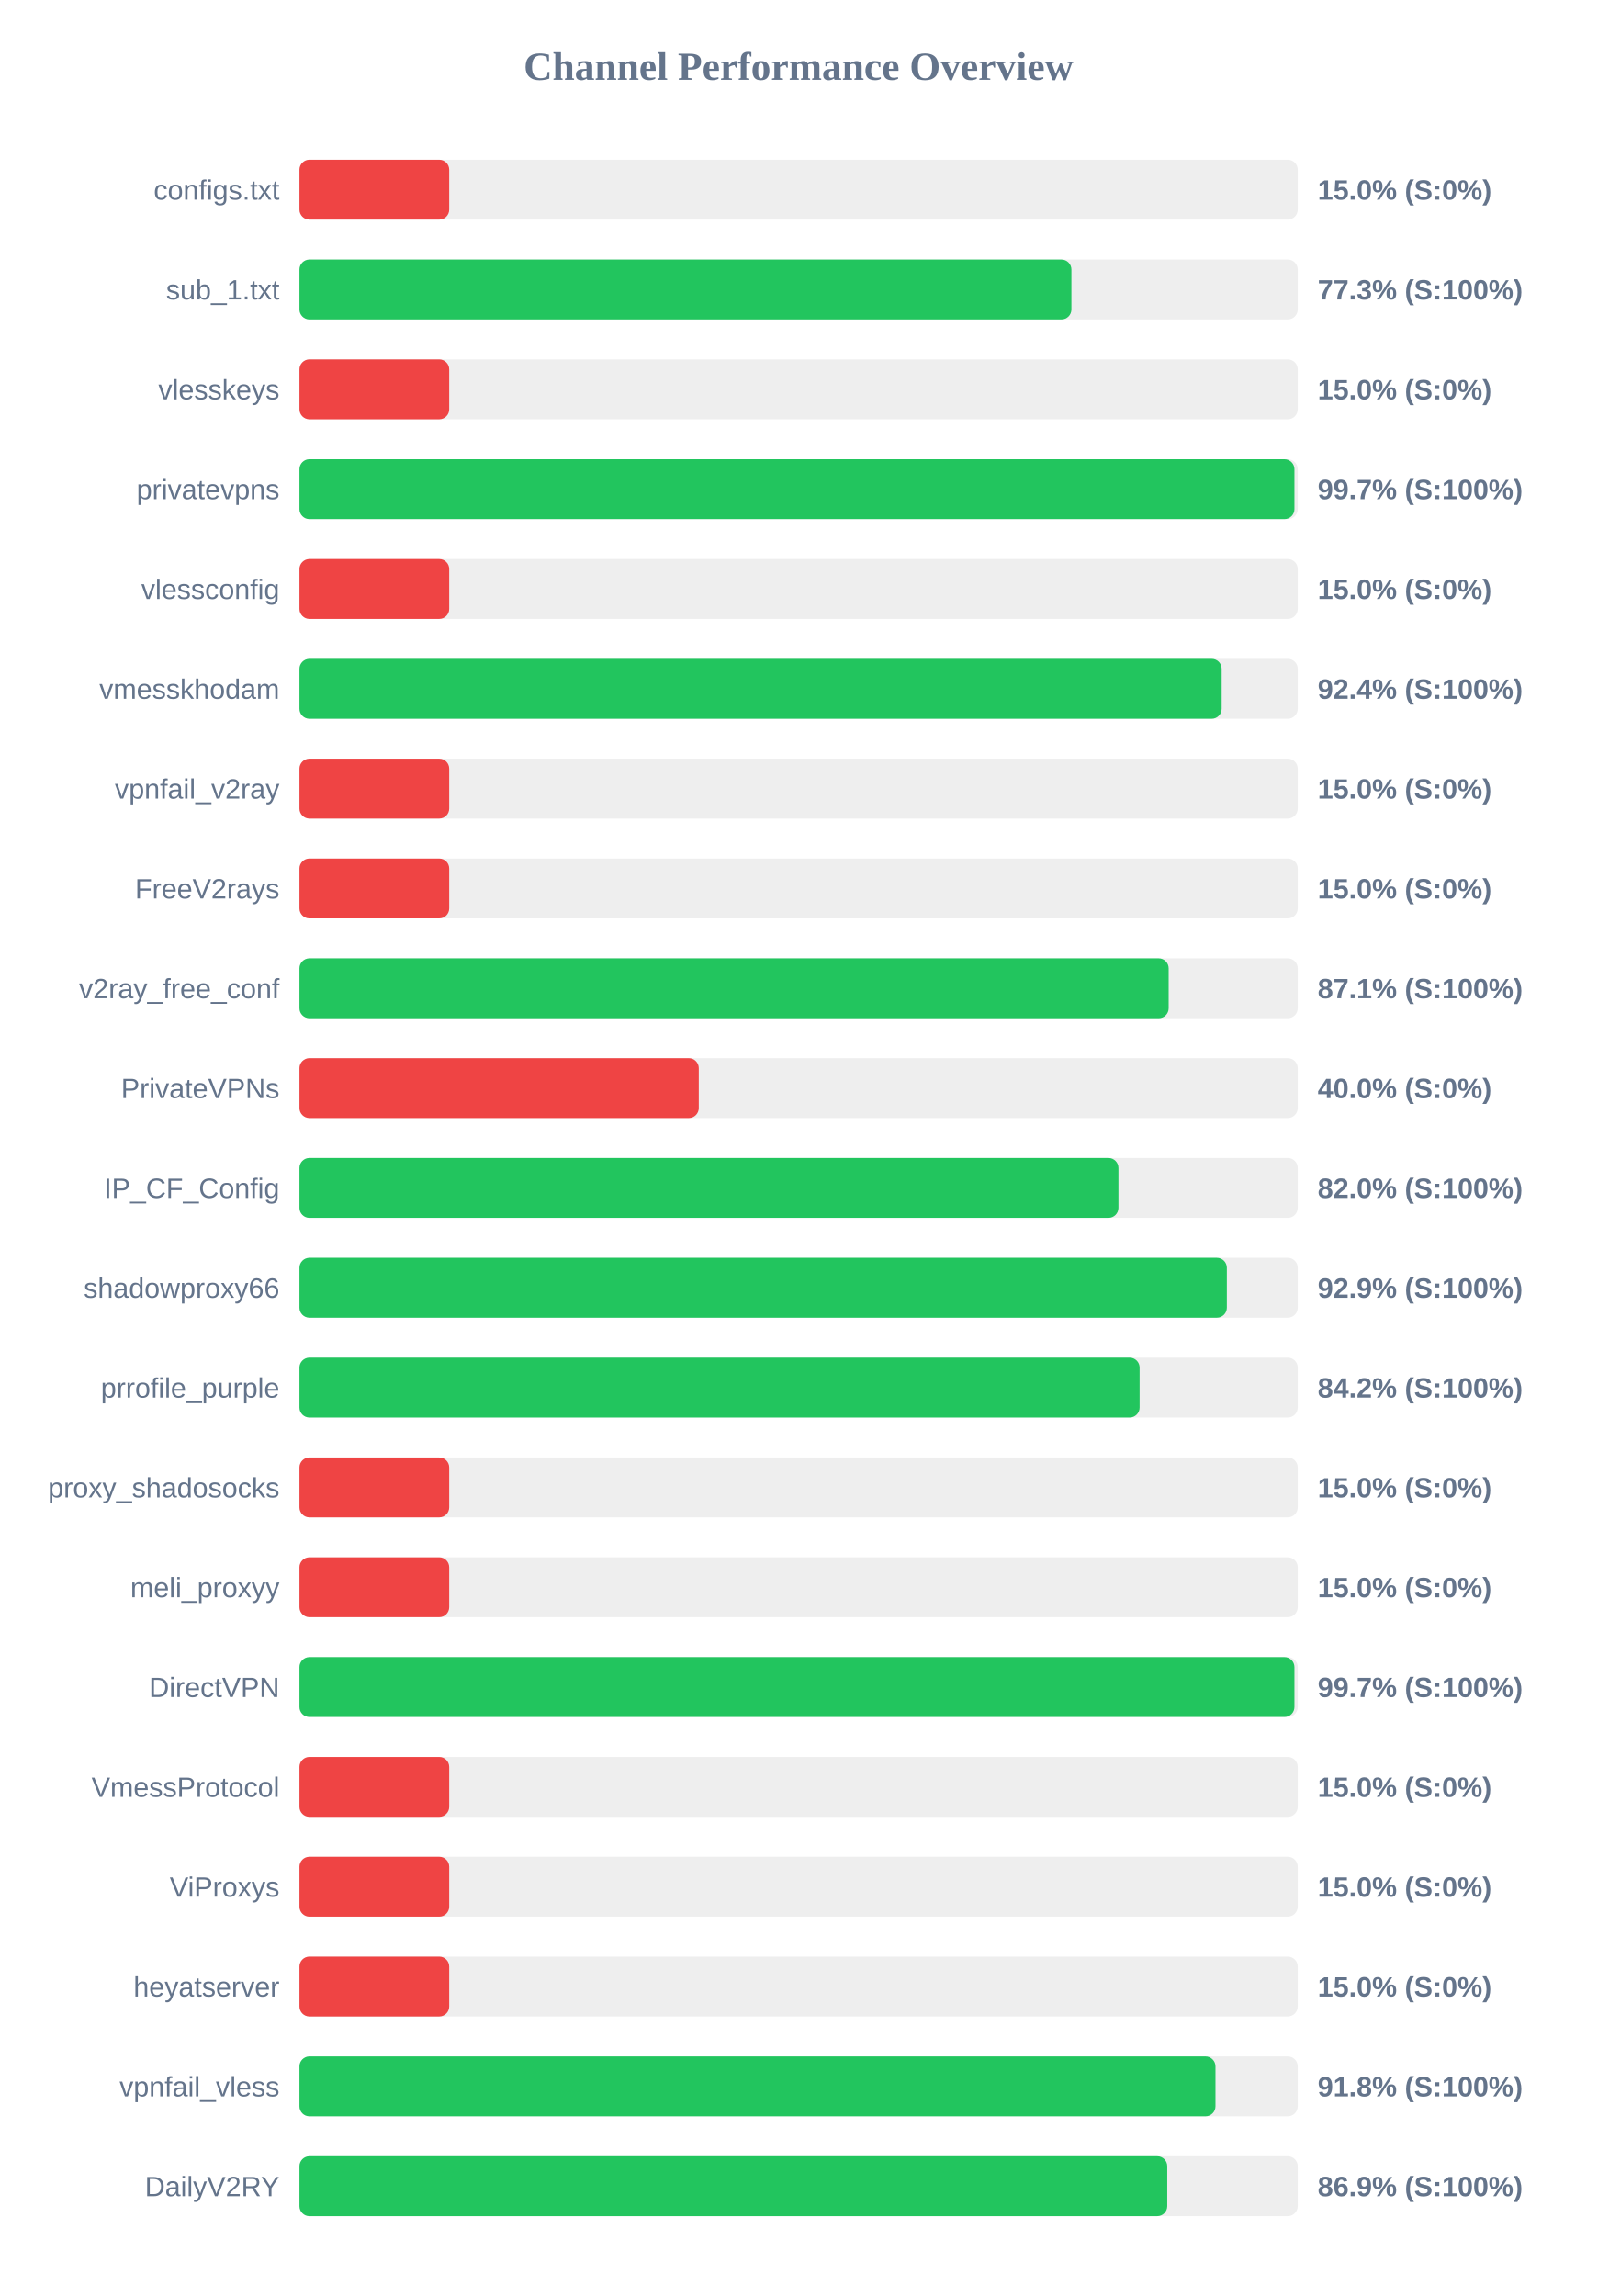
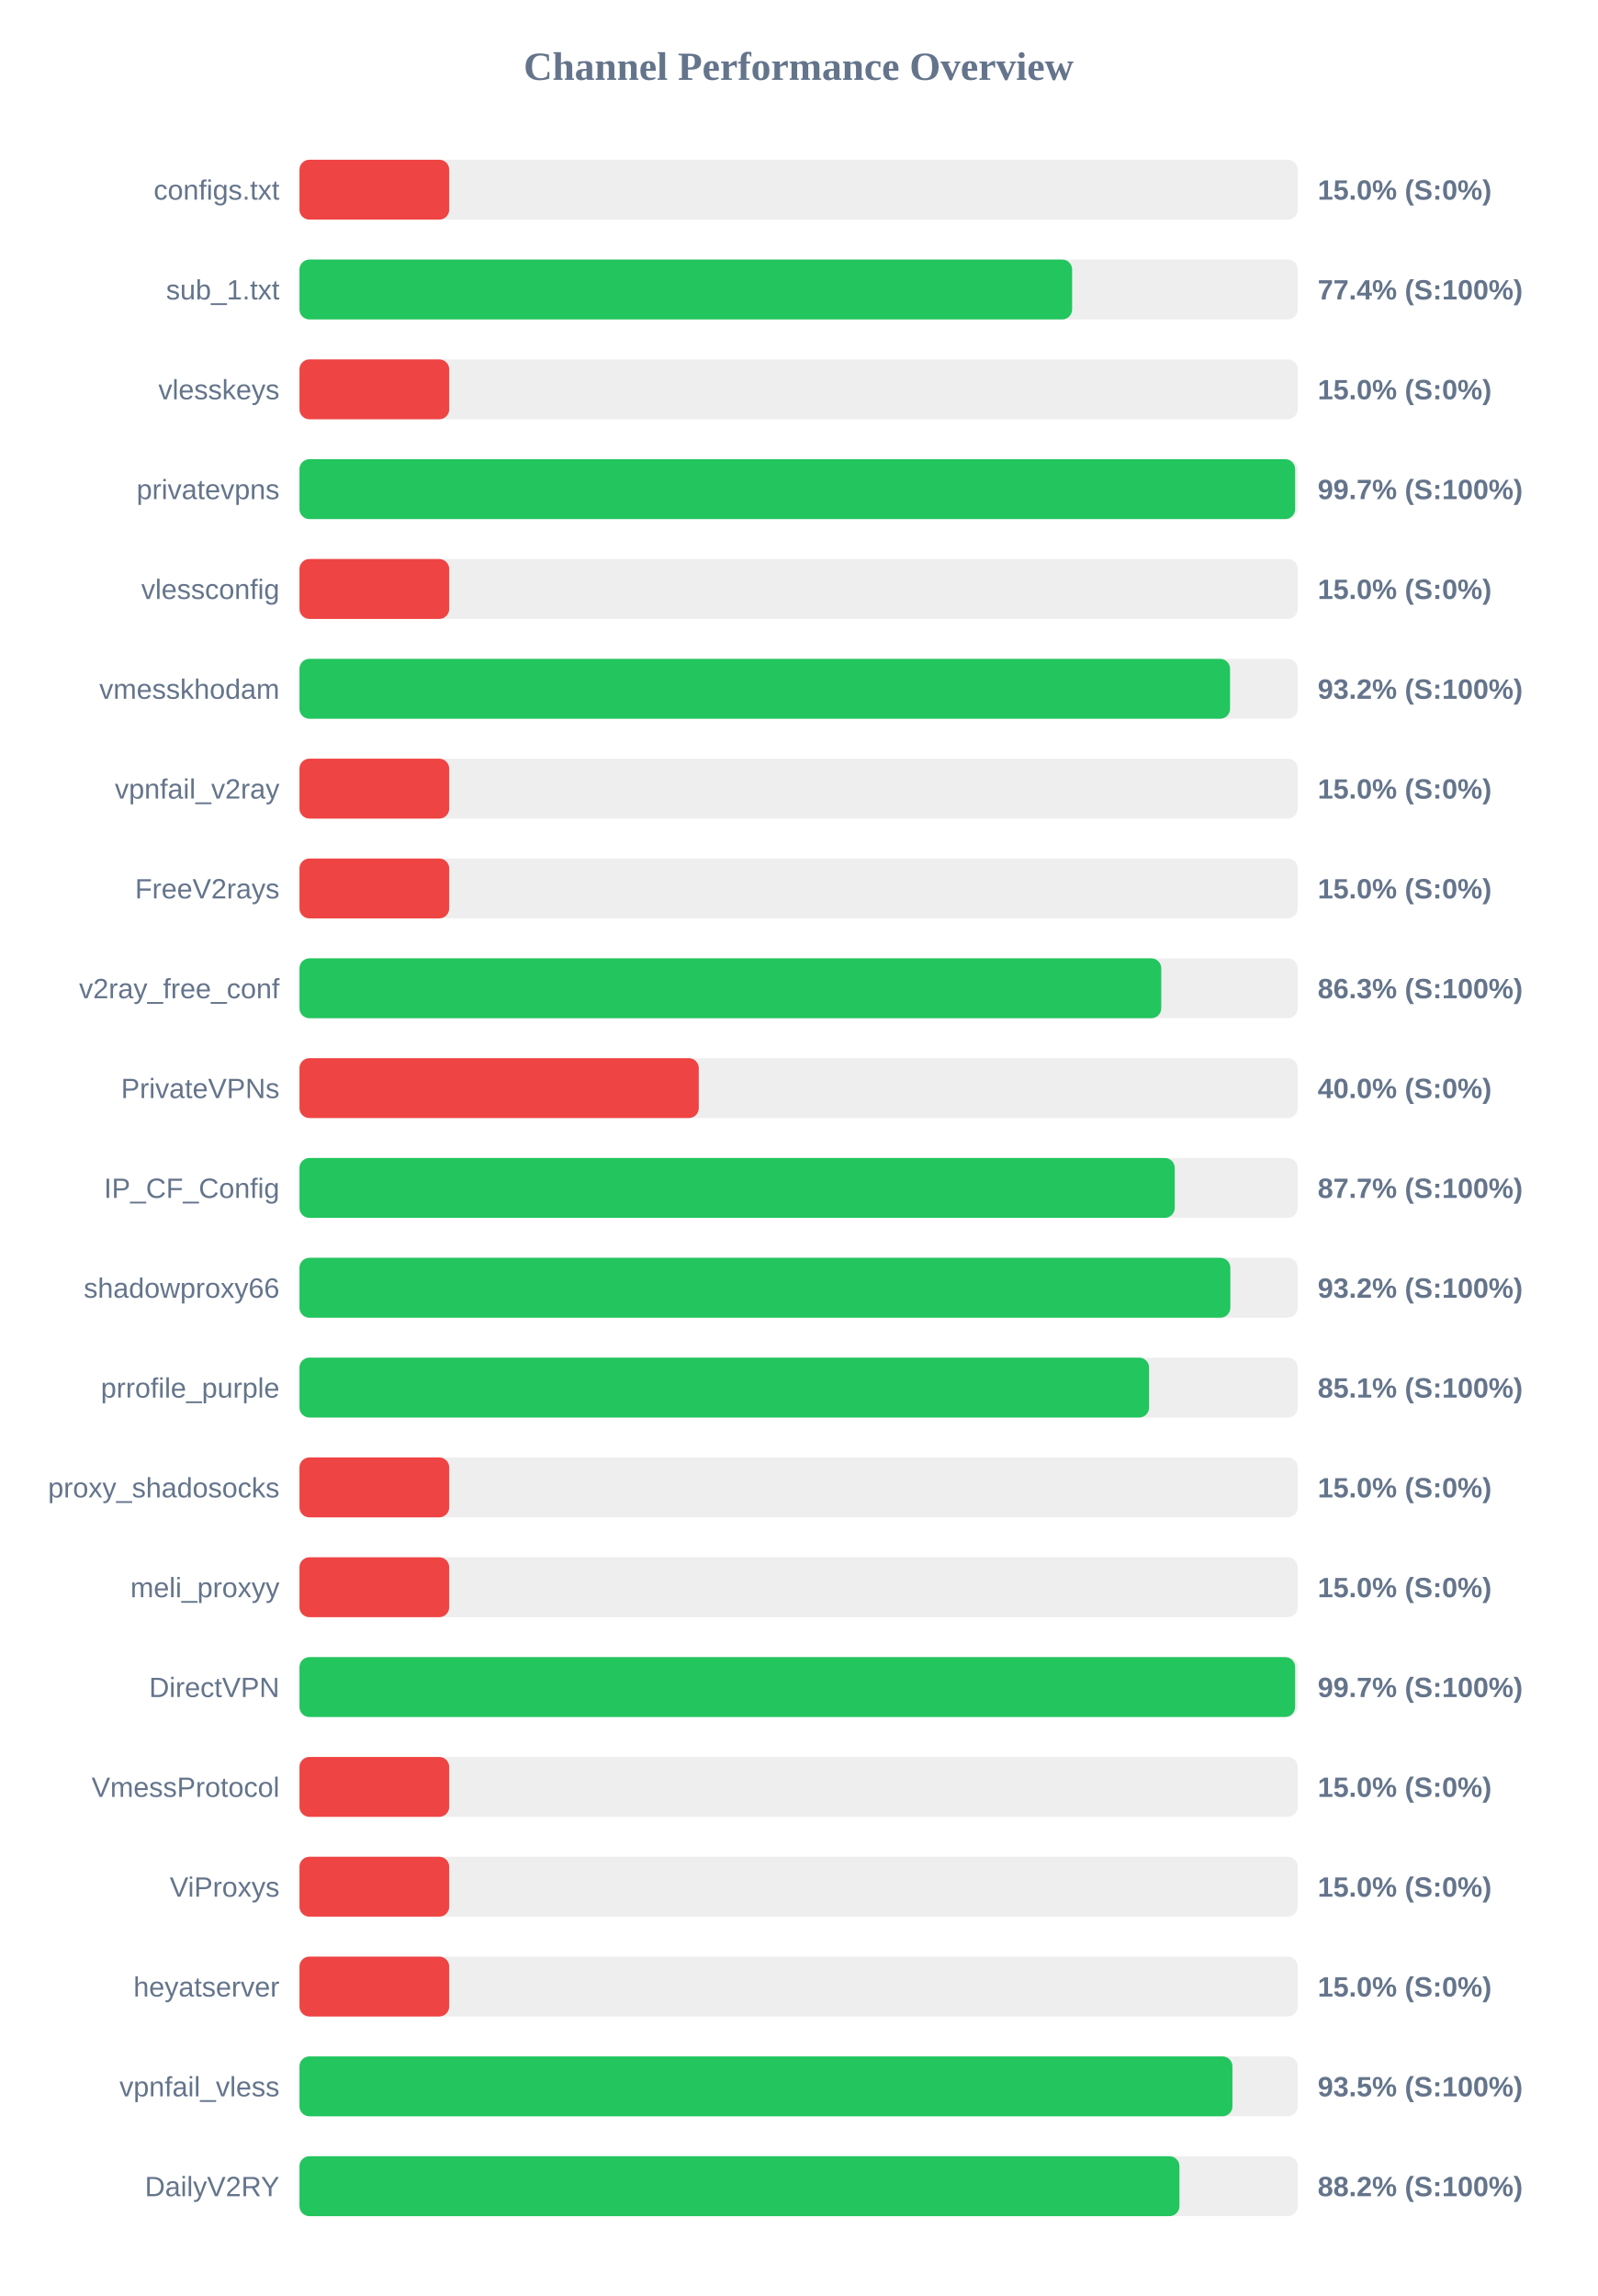
<svg xmlns="http://www.w3.org/2000/svg" width="800" height="1150" version="1.1">
  <style>
        .row { font: 14px Arial; fill: #64748b; }
        .score { font: bold 14px Arial; fill: #64748b; }
    </style>
  <text x="400" y="40" text-anchor="middle" font-size="20px" font-weight="bold" fill="#64748b">Channel Performance Overview</text>
  <rect x="150" y="80" width="500" height="30" fill="#eee" rx="5" />
  <rect x="150" y="80" width="75.0" height="30" fill="#ef4444" rx="5" />
  <text x="140" y="100" text-anchor="end" class="row">configs.txt</text>
  <text x="660" y="100" text-anchor="start" class="score">15.0% (S:0%)</text>
  <rect x="150" y="130" width="500" height="30" fill="#eee" rx="5" />
-   <rect x="150" y="130" width="386.65" height="30" fill="#22c55e" rx="5" />
+   <rect x="150" y="130" width="387.0" height="30" fill="#22c55e" rx="5" />
  <text x="140" y="150" text-anchor="end" class="row">sub_1.txt</text>
-   <text x="660" y="150" text-anchor="start" class="score">77.3% (S:100%)</text>
+   <text x="660" y="150" text-anchor="start" class="score">77.4% (S:100%)</text>
  <rect x="150" y="180" width="500" height="30" fill="#eee" rx="5" />
  <rect x="150" y="180" width="75.0" height="30" fill="#ef4444" rx="5" />
  <text x="140" y="200" text-anchor="end" class="row">vlesskeys</text>
  <text x="660" y="200" text-anchor="start" class="score">15.0% (S:0%)</text>
  <rect x="150" y="230" width="500" height="30" fill="#eee" rx="5" />
-   <rect x="150" y="230" width="498.35" height="30" fill="#22c55e" rx="5" />
+   <rect x="150" y="230" width="498.7" height="30" fill="#22c55e" rx="5" />
  <text x="140" y="250" text-anchor="end" class="row">privatevpns</text>
  <text x="660" y="250" text-anchor="start" class="score">99.7% (S:100%)</text>
  <rect x="150" y="280" width="500" height="30" fill="#eee" rx="5" />
  <rect x="150" y="280" width="75.0" height="30" fill="#ef4444" rx="5" />
  <text x="140" y="300" text-anchor="end" class="row">vlessconfig</text>
  <text x="660" y="300" text-anchor="start" class="score">15.0% (S:0%)</text>
  <rect x="150" y="330" width="500" height="30" fill="#eee" rx="5" />
-   <rect x="150" y="330" width="461.9" height="30" fill="#22c55e" rx="5" />
+   <rect x="150" y="330" width="466.1" height="30" fill="#22c55e" rx="5" />
  <text x="140" y="350" text-anchor="end" class="row">vmesskhodam</text>
-   <text x="660" y="350" text-anchor="start" class="score">92.4% (S:100%)</text>
+   <text x="660" y="350" text-anchor="start" class="score">93.2% (S:100%)</text>
  <rect x="150" y="380" width="500" height="30" fill="#eee" rx="5" />
  <rect x="150" y="380" width="75.0" height="30" fill="#ef4444" rx="5" />
  <text x="140" y="400" text-anchor="end" class="row">vpnfail_v2ray</text>
  <text x="660" y="400" text-anchor="start" class="score">15.0% (S:0%)</text>
  <rect x="150" y="430" width="500" height="30" fill="#eee" rx="5" />
  <rect x="150" y="430" width="75.0" height="30" fill="#ef4444" rx="5" />
  <text x="140" y="450" text-anchor="end" class="row">FreeV2rays</text>
  <text x="660" y="450" text-anchor="start" class="score">15.0% (S:0%)</text>
  <rect x="150" y="480" width="500" height="30" fill="#eee" rx="5" />
-   <rect x="150" y="480" width="435.35" height="30" fill="#22c55e" rx="5" />
+   <rect x="150" y="480" width="431.65" height="30" fill="#22c55e" rx="5" />
  <text x="140" y="500" text-anchor="end" class="row">v2ray_free_conf</text>
-   <text x="660" y="500" text-anchor="start" class="score">87.1% (S:100%)</text>
+   <text x="660" y="500" text-anchor="start" class="score">86.3% (S:100%)</text>
  <rect x="150" y="530" width="500" height="30" fill="#eee" rx="5" />
  <rect x="150" y="530" width="200.0" height="30" fill="#ef4444" rx="5" />
  <text x="140" y="550" text-anchor="end" class="row">PrivateVPNs</text>
  <text x="660" y="550" text-anchor="start" class="score">40.0% (S:0%)</text>
  <rect x="150" y="580" width="500" height="30" fill="#eee" rx="5" />
-   <rect x="150" y="580" width="410.2" height="30" fill="#22c55e" rx="5" />
+   <rect x="150" y="580" width="438.4" height="30" fill="#22c55e" rx="5" />
  <text x="140" y="600" text-anchor="end" class="row">IP_CF_Config</text>
-   <text x="660" y="600" text-anchor="start" class="score">82.0% (S:100%)</text>
+   <text x="660" y="600" text-anchor="start" class="score">87.7% (S:100%)</text>
  <rect x="150" y="630" width="500" height="30" fill="#eee" rx="5" />
-   <rect x="150" y="630" width="464.5" height="30" fill="#22c55e" rx="5" />
+   <rect x="150" y="630" width="466.25" height="30" fill="#22c55e" rx="5" />
  <text x="140" y="650" text-anchor="end" class="row">shadowproxy66</text>
-   <text x="660" y="650" text-anchor="start" class="score">92.9% (S:100%)</text>
+   <text x="660" y="650" text-anchor="start" class="score">93.2% (S:100%)</text>
  <rect x="150" y="680" width="500" height="30" fill="#eee" rx="5" />
-   <rect x="150" y="680" width="420.8" height="30" fill="#22c55e" rx="5" />
+   <rect x="150" y="680" width="425.55" height="30" fill="#22c55e" rx="5" />
  <text x="140" y="700" text-anchor="end" class="row">prrofile_purple</text>
-   <text x="660" y="700" text-anchor="start" class="score">84.2% (S:100%)</text>
+   <text x="660" y="700" text-anchor="start" class="score">85.1% (S:100%)</text>
  <rect x="150" y="730" width="500" height="30" fill="#eee" rx="5" />
  <rect x="150" y="730" width="75.0" height="30" fill="#ef4444" rx="5" />
  <text x="140" y="750" text-anchor="end" class="row">proxy_shadosocks</text>
  <text x="660" y="750" text-anchor="start" class="score">15.0% (S:0%)</text>
  <rect x="150" y="780" width="500" height="30" fill="#eee" rx="5" />
  <rect x="150" y="780" width="75.0" height="30" fill="#ef4444" rx="5" />
  <text x="140" y="800" text-anchor="end" class="row">meli_proxyy</text>
  <text x="660" y="800" text-anchor="start" class="score">15.0% (S:0%)</text>
  <rect x="150" y="830" width="500" height="30" fill="#eee" rx="5" />
-   <rect x="150" y="830" width="498.35" height="30" fill="#22c55e" rx="5" />
+   <rect x="150" y="830" width="498.7" height="30" fill="#22c55e" rx="5" />
  <text x="140" y="850" text-anchor="end" class="row">DirectVPN</text>
  <text x="660" y="850" text-anchor="start" class="score">99.7% (S:100%)</text>
  <rect x="150" y="880" width="500" height="30" fill="#eee" rx="5" />
  <rect x="150" y="880" width="75.0" height="30" fill="#ef4444" rx="5" />
  <text x="140" y="900" text-anchor="end" class="row">VmessProtocol</text>
  <text x="660" y="900" text-anchor="start" class="score">15.0% (S:0%)</text>
  <rect x="150" y="930" width="500" height="30" fill="#eee" rx="5" />
  <rect x="150" y="930" width="75.0" height="30" fill="#ef4444" rx="5" />
  <text x="140" y="950" text-anchor="end" class="row">ViProxys</text>
  <text x="660" y="950" text-anchor="start" class="score">15.0% (S:0%)</text>
  <rect x="150" y="980" width="500" height="30" fill="#eee" rx="5" />
  <rect x="150" y="980" width="75.0" height="30" fill="#ef4444" rx="5" />
  <text x="140" y="1000" text-anchor="end" class="row">heyatserver</text>
  <text x="660" y="1000" text-anchor="start" class="score">15.0% (S:0%)</text>
  <rect x="150" y="1030" width="500" height="30" fill="#eee" rx="5" />
-   <rect x="150" y="1030" width="458.8" height="30" fill="#22c55e" rx="5" />
+   <rect x="150" y="1030" width="467.3" height="30" fill="#22c55e" rx="5" />
  <text x="140" y="1050" text-anchor="end" class="row">vpnfail_vless</text>
-   <text x="660" y="1050" text-anchor="start" class="score">91.8% (S:100%)</text>
+   <text x="660" y="1050" text-anchor="start" class="score">93.5% (S:100%)</text>
  <rect x="150" y="1080" width="500" height="30" fill="#eee" rx="5" />
-   <rect x="150" y="1080" width="434.65" height="30" fill="#22c55e" rx="5" />
+   <rect x="150" y="1080" width="440.75" height="30" fill="#22c55e" rx="5" />
  <text x="140" y="1100" text-anchor="end" class="row">DailyV2RY</text>
-   <text x="660" y="1100" text-anchor="start" class="score">86.9% (S:100%)</text>
+   <text x="660" y="1100" text-anchor="start" class="score">88.2% (S:100%)</text>
</svg>
